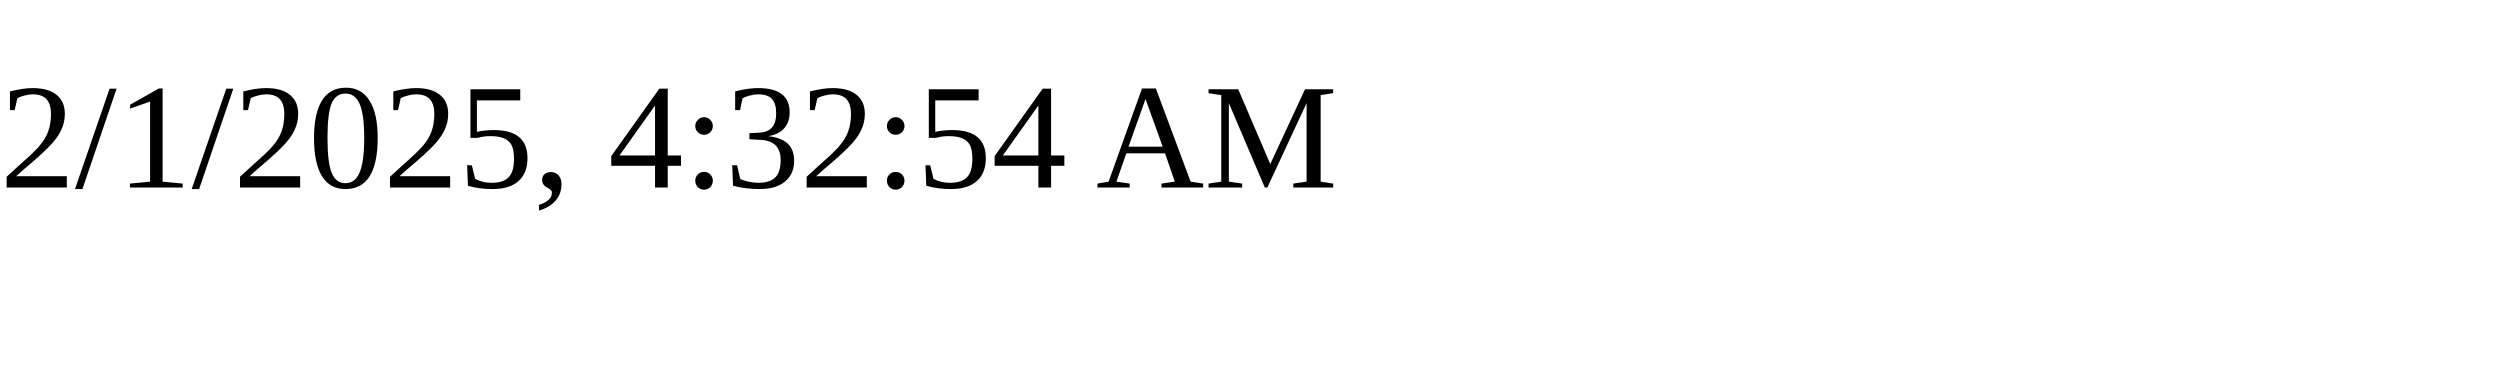
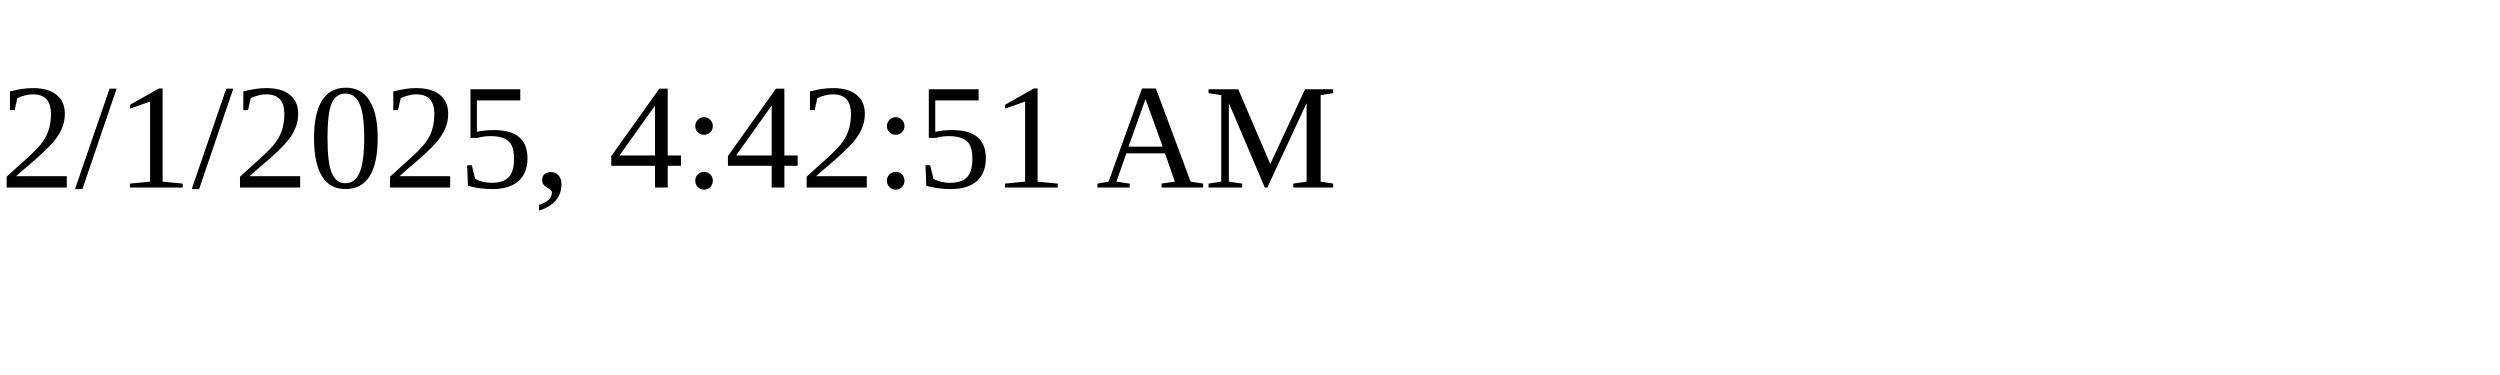
<svg xmlns="http://www.w3.org/2000/svg" height="30" width="200">
-   <text x="0" y="15">2/1/2025, 4:32:54 AM</text>
+   <text x="0" y="15">2/1/2025, 4:42:51 AM</text>
</svg>
